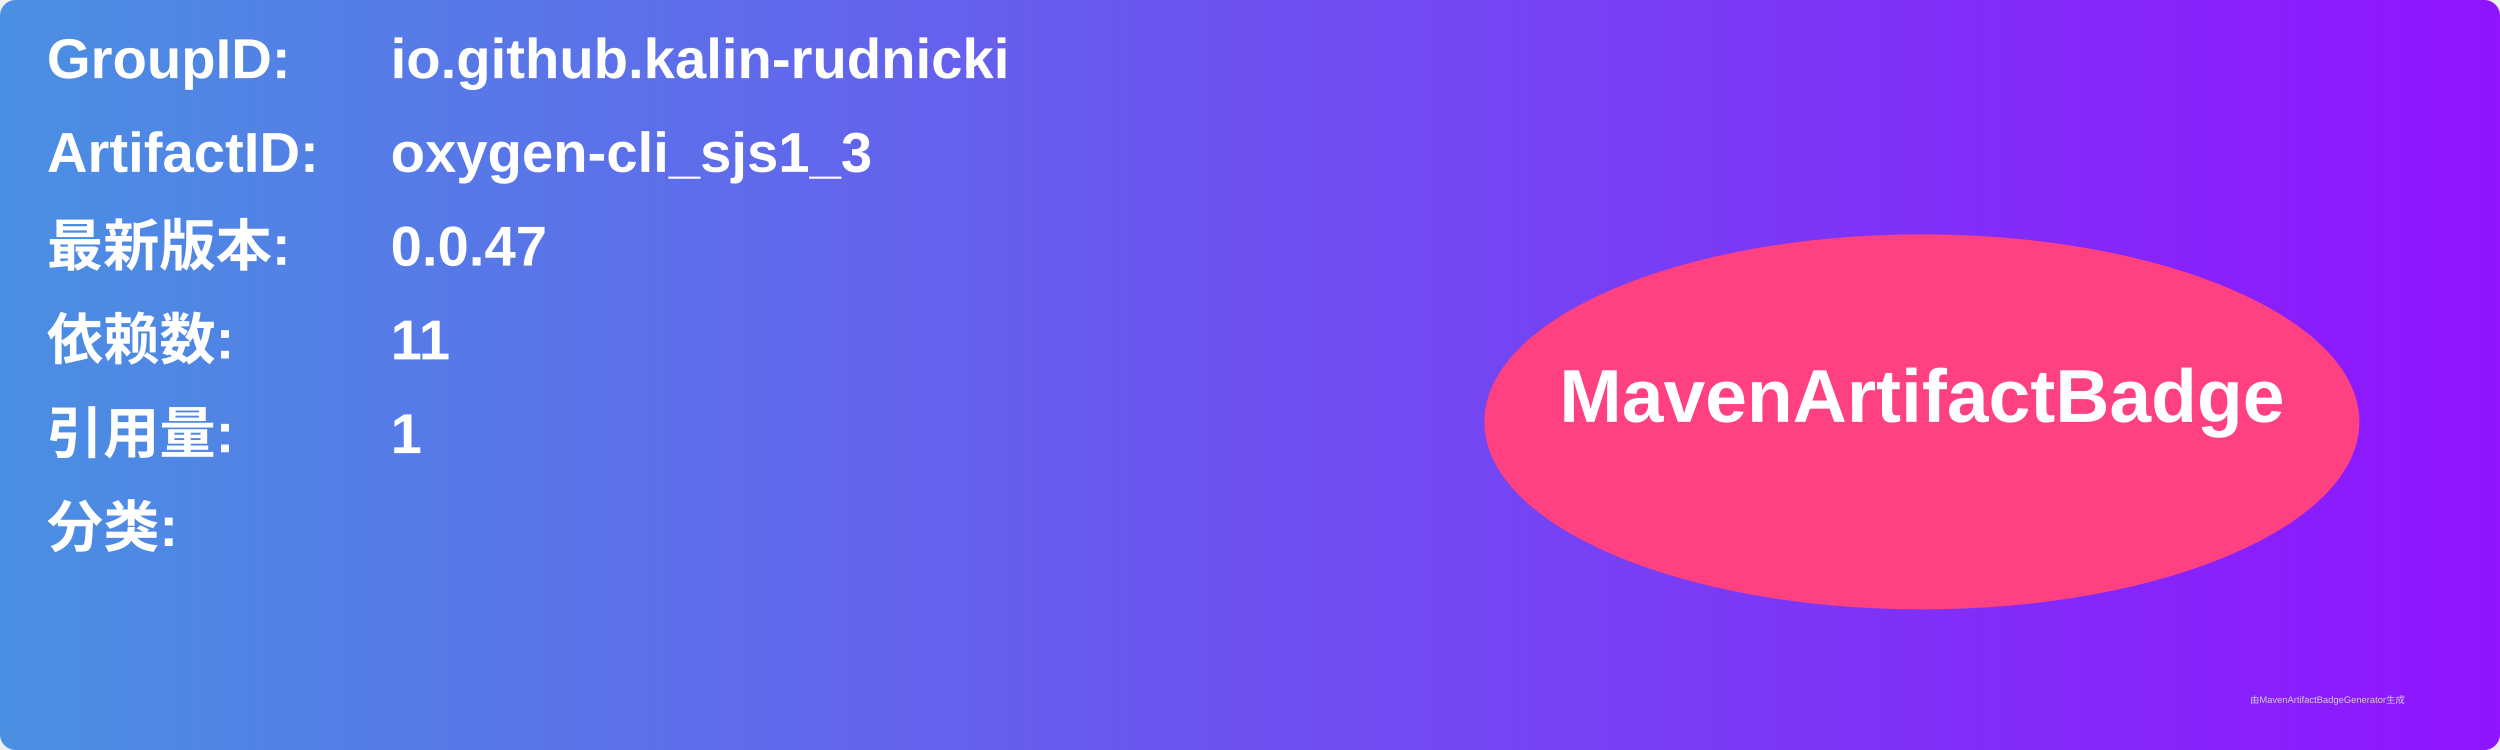
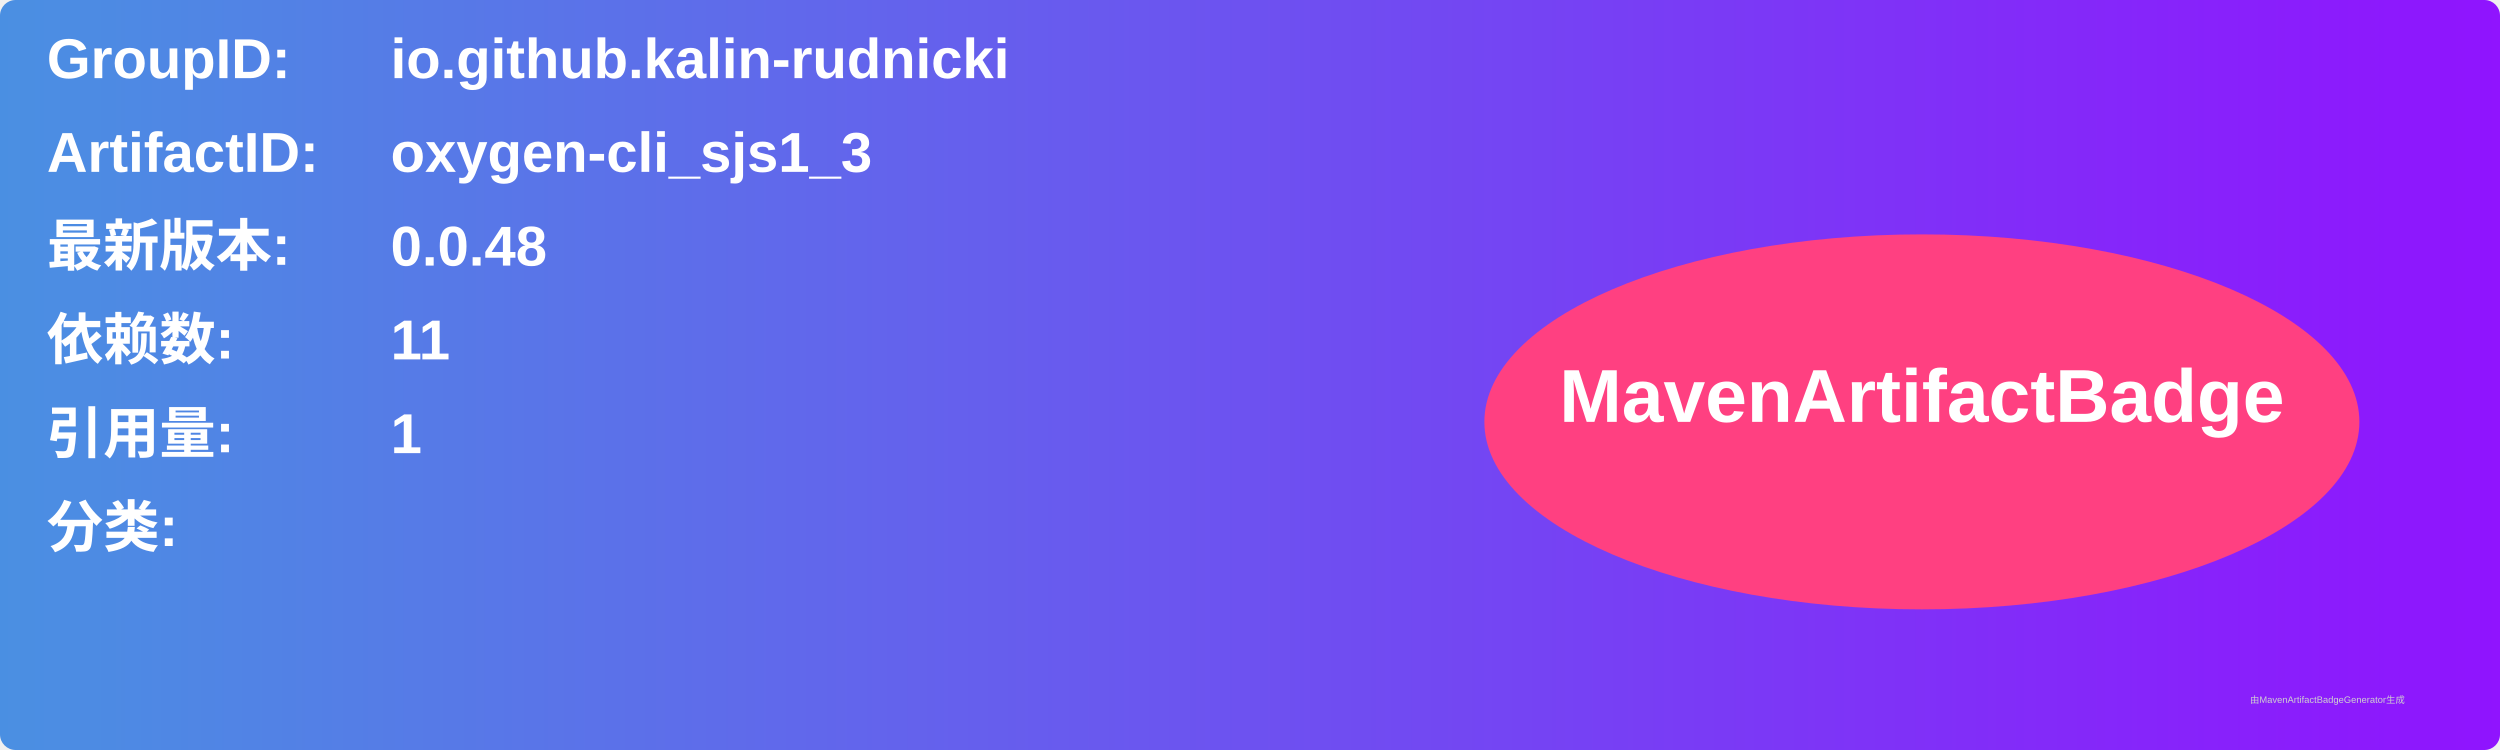
<svg xmlns="http://www.w3.org/2000/svg" width="800" height="240" viewBox="0 0 800 240">
  <linearGradient id="grad" x1="0%" y1="0%" x2="100%" y2="0%">
    <stop offset="0%" stop-color="#4a90e2" />
    <stop offset="100%" stop-color="#9013fe" />
  </linearGradient>
  <rect width="100%" height="100%" rx="5" ry="5" fill="url(#grad)" />
  <g transform="translate(15, 15)">
    <text x="0" y="10" font-family="Arial" font-size="18" fill="white" font-weight="bold" width="260">GroupID:</text>
    <text x="110" y="10" font-family="Arial" font-size="18" fill="white" font-weight="bold" width="460">io.github.kalin-rudnicki</text>
    <text x="0" y="40" font-family="Arial" font-size="18" fill="white" font-weight="bold" width="260">ArtifactID:</text>
    <text x="110" y="40" font-family="Arial" font-size="18" fill="white" font-weight="bold" width="460">oxygen-cli_sjs1_3</text>
    <text x="0" y="70" font-family="Arial" font-size="18" fill="white" font-weight="bold">最新版本:</text>
    <text x="110" y="70" font-family="Arial" font-size="18" fill="white" font-weight="bold">
-       <tspan font-weight="bold">0.0.47</tspan>
+       <tspan font-weight="bold">0.0.48</tspan>
    </text>
    <text x="0" y="100" font-family="Arial" font-size="18" fill="white" font-weight="bold">依赖数: </text>
    <text x="110" y="100" font-family="Arial" font-size="18" fill="white">
      <tspan font-weight="bold">11</tspan>
    </text>
    <text x="0" y="130" font-family="Arial" font-size="18" fill="white" font-weight="bold">引用量: </text>
    <text x="110" y="130" font-family="Arial" font-size="18" fill="white">
      <tspan font-weight="bold">1</tspan>
    </text>
    <text x="0" y="160" font-family="Arial" font-size="18" fill="white" font-weight="bold">分类:</text>
    <text x="10" y="190" font-family="Arial" font-size="10" fill="white">
      <tspan font-weight="bold" />
    </text>
    <ellipse cx="600" cy="120" rx="140" ry="60" fill="#ff4081" />
    <text x="600" y="120" text-anchor="middle" font-family="Arial" font-size="24" fill="white" font-weight="bold">MavenArtifactBadge</text>
  </g>
  <text x="720" y="225" font-family="Arial" font-size="3" fill="#d0d0d0">由MavenArtifactBadgeGenerator生成</text>
</svg>
